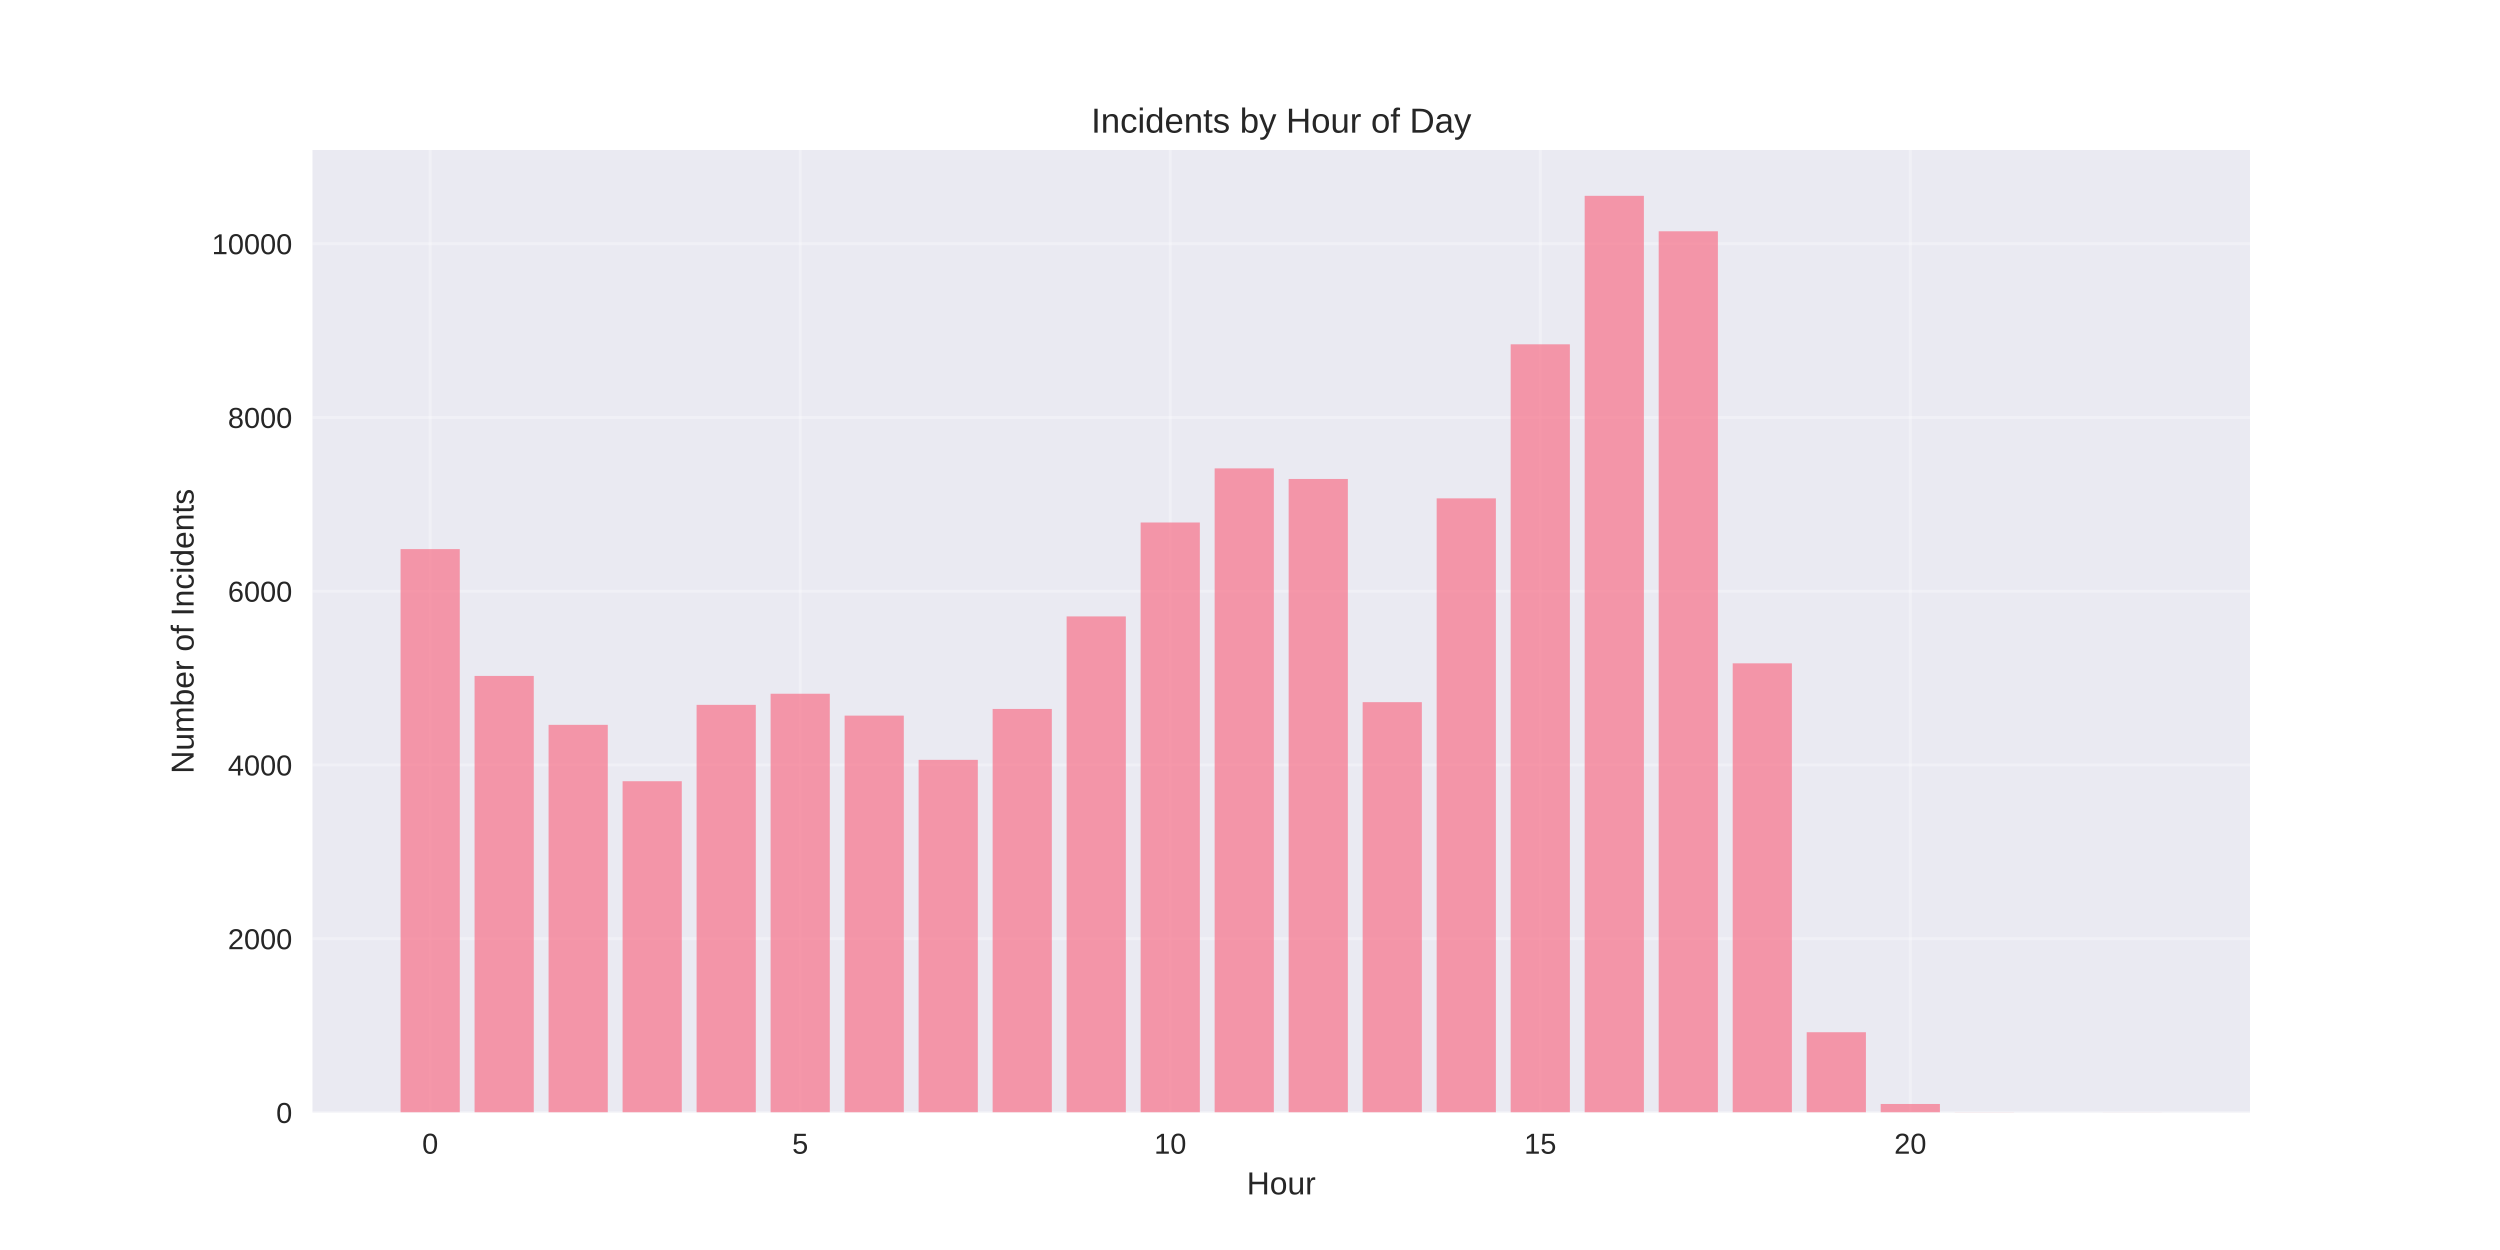
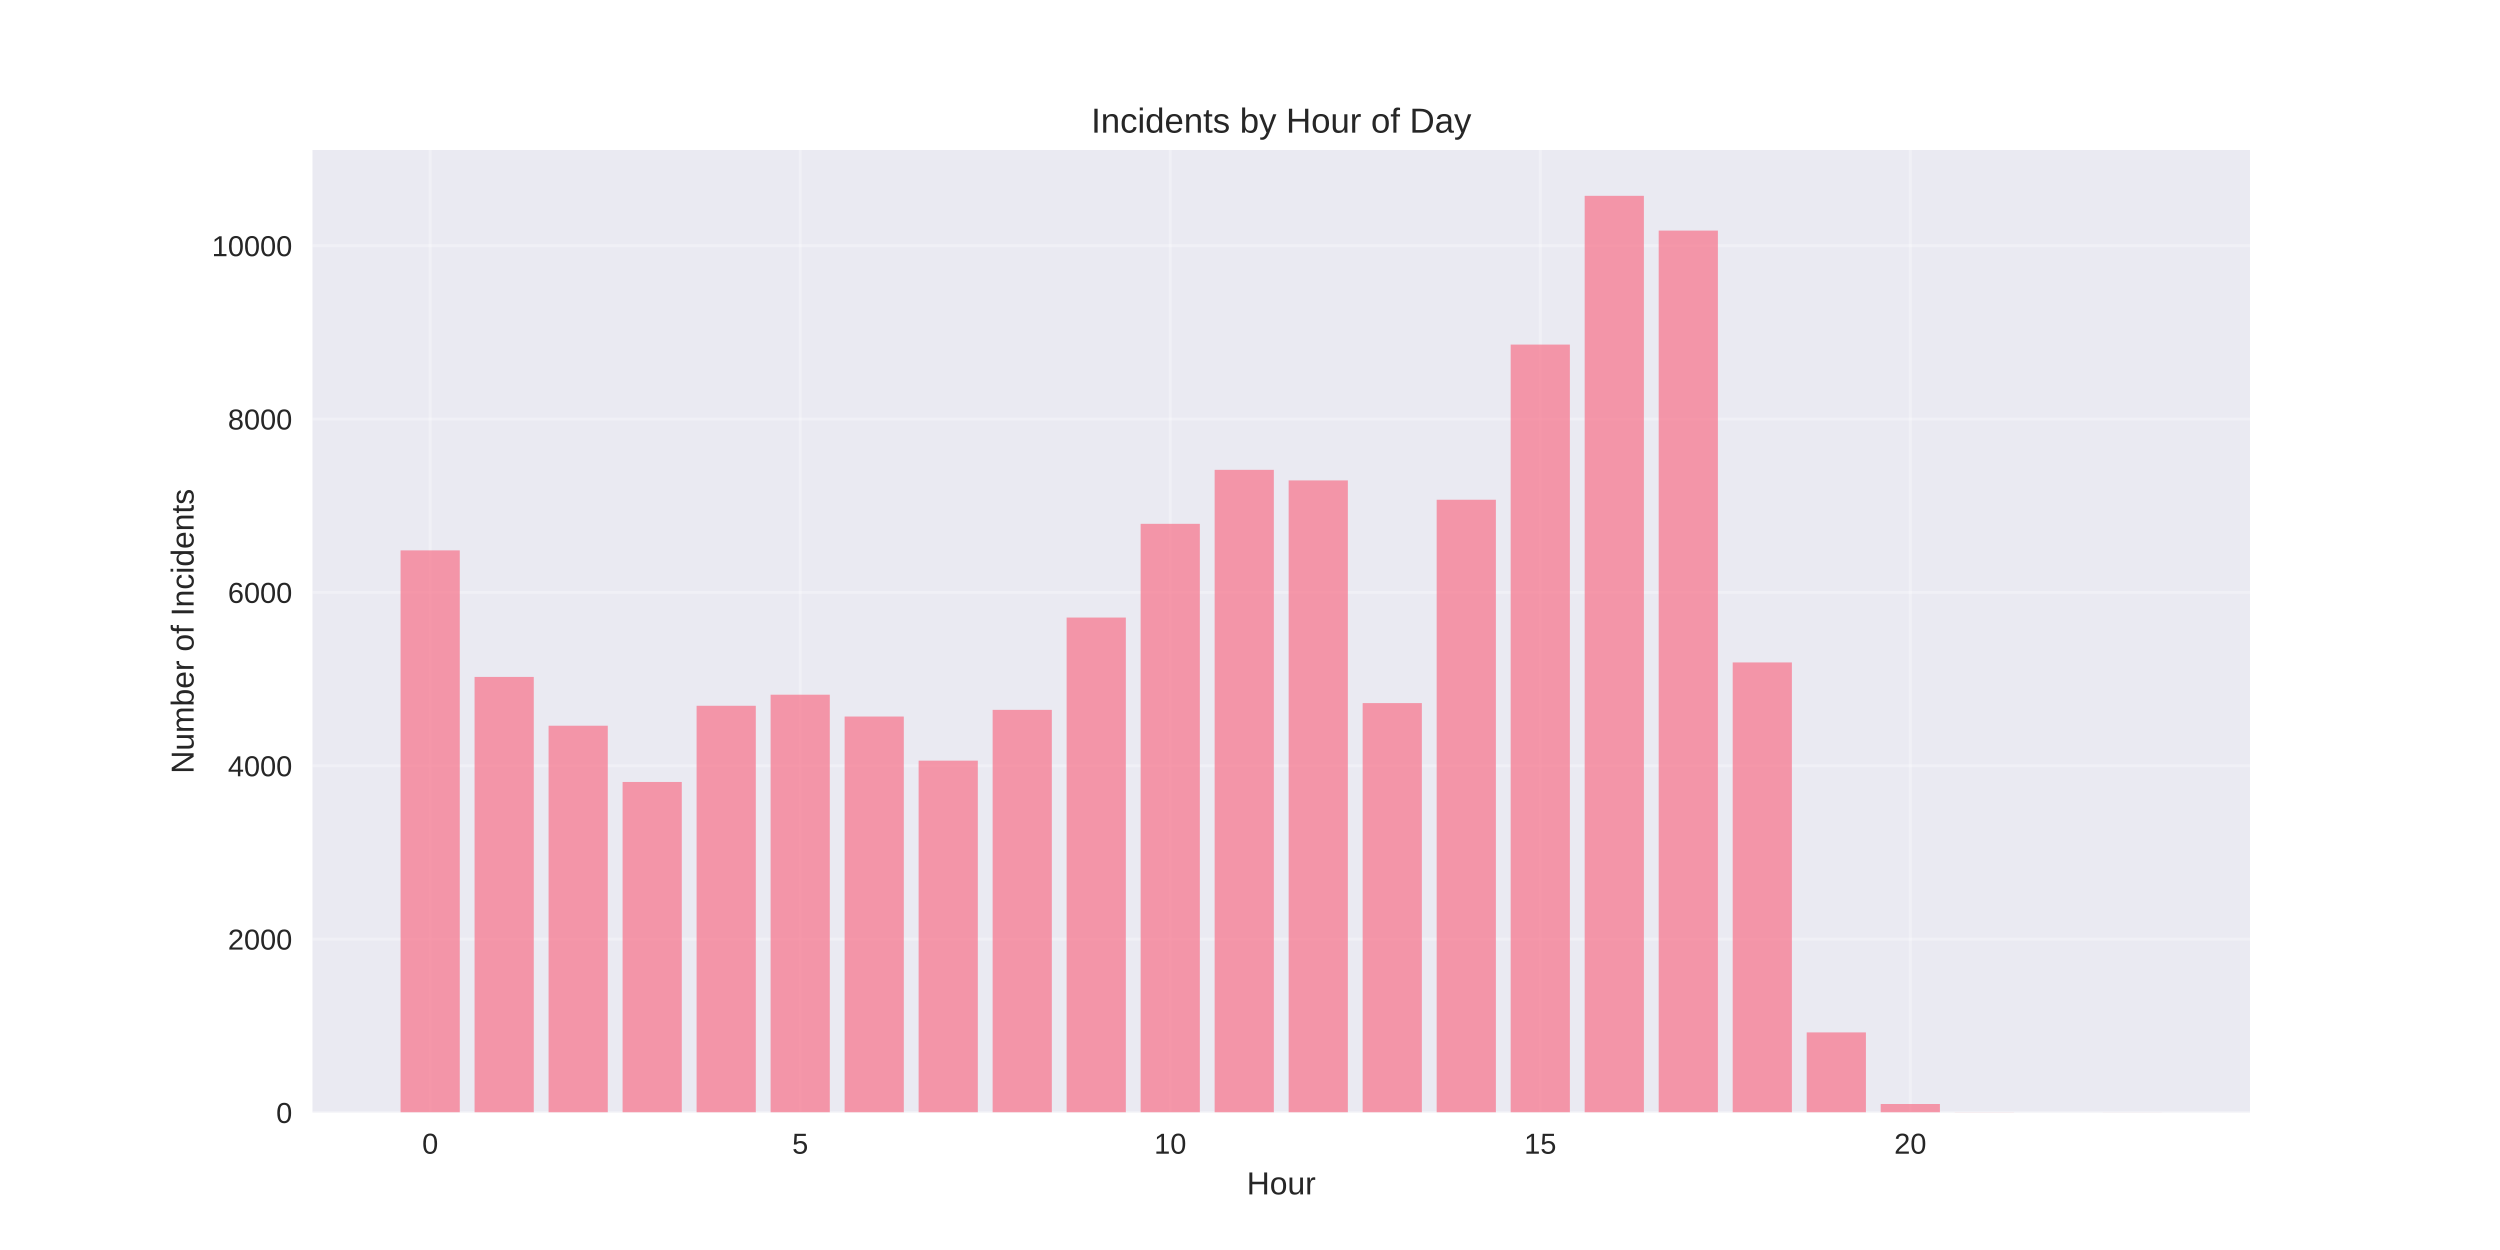
<svg xmlns="http://www.w3.org/2000/svg" width="864pt" height="432pt" viewBox="0 0 864 432" version="1.1">
  <defs>
    <style type="text/css">*{stroke-linejoin: round; stroke-linecap: butt}</style>
  </defs>
  <g id="figure_1">
    <g id="patch_1">
      <path d="M 0 432  L 864 432  L 864 0  L 0 0  z " style="fill: #ffffff" />
    </g>
    <g id="axes_1">
      <g id="patch_2">
        <path d="M 108 384.48  L 777.6 384.48  L 777.6 51.84  L 108 51.84  z " style="fill: #eaeaf2" />
      </g>
      <g id="matplotlib.axis_1">
        <g id="xtick_1">
          <g id="line2d_1">
-             <path d="M 148.667 384.48  L 148.667 51.84  " clip-path="url(#p87ebc59984)" style="fill: none; stroke: #ffffff; stroke-opacity: 0.3; stroke-linecap: round" />
+             <path d="M 148.667 384.48  L 148.667 51.84  " clip-path="url(#pd1aad376ea)" style="fill: none; stroke: #ffffff; stroke-opacity: 0.3; stroke-linecap: round" />
          </g>
          <g id="line2d_2" />
          <g id="text_1">
            <text style="fill: #262626; font: 10px 'Arial', 'Liberation Sans', 'DejaVu Sans', 'Bitstream Vera Sans', sans-serif; text-anchor: middle" x="148.667" y="398.727" transform="rotate(-0 148.6671 398.7269)">0</text>
          </g>
        </g>
        <g id="xtick_2">
          <g id="line2d_3">
-             <path d="M 276.551 384.48  L 276.551 51.84  " clip-path="url(#p87ebc59984)" style="fill: none; stroke: #ffffff; stroke-opacity: 0.3; stroke-linecap: round" />
+             <path d="M 276.551 384.48  L 276.551 51.84  " clip-path="url(#pd1aad376ea)" style="fill: none; stroke: #ffffff; stroke-opacity: 0.3; stroke-linecap: round" />
          </g>
          <g id="line2d_4" />
          <g id="text_2">
            <text style="fill: #262626; font: 10px 'Arial', 'Liberation Sans', 'DejaVu Sans', 'Bitstream Vera Sans', sans-serif; text-anchor: middle" x="276.551" y="398.727" transform="rotate(-0 276.551 398.7269)">5</text>
          </g>
        </g>
        <g id="xtick_3">
          <g id="line2d_5">
-             <path d="M 404.435 384.48  L 404.435 51.84  " clip-path="url(#p87ebc59984)" style="fill: none; stroke: #ffffff; stroke-opacity: 0.3; stroke-linecap: round" />
+             <path d="M 404.435 384.48  L 404.435 51.84  " clip-path="url(#pd1aad376ea)" style="fill: none; stroke: #ffffff; stroke-opacity: 0.3; stroke-linecap: round" />
          </g>
          <g id="line2d_6" />
          <g id="text_3">
            <text style="fill: #262626; font: 10px 'Arial', 'Liberation Sans', 'DejaVu Sans', 'Bitstream Vera Sans', sans-serif; text-anchor: middle" x="404.435" y="398.727" transform="rotate(-0 404.4348 398.7269)">10</text>
          </g>
        </g>
        <g id="xtick_4">
          <g id="line2d_7">
-             <path d="M 532.319 384.48  L 532.319 51.84  " clip-path="url(#p87ebc59984)" style="fill: none; stroke: #ffffff; stroke-opacity: 0.3; stroke-linecap: round" />
+             <path d="M 532.319 384.48  L 532.319 51.84  " clip-path="url(#pd1aad376ea)" style="fill: none; stroke: #ffffff; stroke-opacity: 0.3; stroke-linecap: round" />
          </g>
          <g id="line2d_8" />
          <g id="text_4">
            <text style="fill: #262626; font: 10px 'Arial', 'Liberation Sans', 'DejaVu Sans', 'Bitstream Vera Sans', sans-serif; text-anchor: middle" x="532.319" y="398.727" transform="rotate(-0 532.3187 398.7269)">15</text>
          </g>
        </g>
        <g id="xtick_5">
          <g id="line2d_9">
-             <path d="M 660.203 384.48  L 660.203 51.84  " clip-path="url(#p87ebc59984)" style="fill: none; stroke: #ffffff; stroke-opacity: 0.3; stroke-linecap: round" />
+             <path d="M 660.203 384.48  L 660.203 51.84  " clip-path="url(#pd1aad376ea)" style="fill: none; stroke: #ffffff; stroke-opacity: 0.3; stroke-linecap: round" />
          </g>
          <g id="line2d_10" />
          <g id="text_5">
            <text style="fill: #262626; font: 10px 'Arial', 'Liberation Sans', 'DejaVu Sans', 'Bitstream Vera Sans', sans-serif; text-anchor: middle" x="660.203" y="398.727" transform="rotate(-0 660.2026 398.7269)">20</text>
          </g>
        </g>
        <g id="text_6">
          <text style="fill: #262626; font: 11px 'Arial', 'Liberation Sans', 'DejaVu Sans', 'Bitstream Vera Sans', sans-serif; text-anchor: middle" x="442.8" y="412.773" transform="rotate(-0 442.8 412.7734)">Hour</text>
        </g>
      </g>
      <g id="matplotlib.axis_2">
        <g id="ytick_1">
          <g id="line2d_11">
-             <path d="M 108 384.48  L 777.6 384.48  " clip-path="url(#p87ebc59984)" style="fill: none; stroke: #ffffff; stroke-opacity: 0.3; stroke-linecap: round" />
+             <path d="M 108 384.48  L 777.6 384.48  " clip-path="url(#pd1aad376ea)" style="fill: none; stroke: #ffffff; stroke-opacity: 0.3; stroke-linecap: round" />
          </g>
          <g id="line2d_12" />
          <g id="text_7">
            <text style="fill: #262626; font: 10px 'Arial', 'Liberation Sans', 'DejaVu Sans', 'Bitstream Vera Sans', sans-serif; text-anchor: end" x="101" y="388.103" transform="rotate(-0 101 388.1034)">0</text>
          </g>
        </g>
        <g id="ytick_2">
          <g id="line2d_13">
-             <path d="M 108 324.429  L 777.6 324.429  " clip-path="url(#p87ebc59984)" style="fill: none; stroke: #ffffff; stroke-opacity: 0.3; stroke-linecap: round" />
+             <path d="M 108 324.565  L 777.6 324.565  " clip-path="url(#pd1aad376ea)" style="fill: none; stroke: #ffffff; stroke-opacity: 0.3; stroke-linecap: round" />
          </g>
          <g id="line2d_14" />
          <g id="text_8">
-             <text style="fill: #262626; font: 10px 'Arial', 'Liberation Sans', 'DejaVu Sans', 'Bitstream Vera Sans', sans-serif; text-anchor: end" x="101" y="328.052" transform="rotate(-0 101 328.0523)">2000</text>
+             <text style="fill: #262626; font: 10px 'Arial', 'Liberation Sans', 'DejaVu Sans', 'Bitstream Vera Sans', sans-serif; text-anchor: end" x="101" y="328.189" transform="rotate(-0 101 328.1885)">2000</text>
          </g>
        </g>
        <g id="ytick_3">
          <g id="line2d_15">
-             <path d="M 108 264.378  L 777.6 264.378  " clip-path="url(#p87ebc59984)" style="fill: none; stroke: #ffffff; stroke-opacity: 0.3; stroke-linecap: round" />
+             <path d="M 108 264.65  L 777.6 264.65  " clip-path="url(#pd1aad376ea)" style="fill: none; stroke: #ffffff; stroke-opacity: 0.3; stroke-linecap: round" />
          </g>
          <g id="line2d_16" />
          <g id="text_9">
-             <text style="fill: #262626; font: 10px 'Arial', 'Liberation Sans', 'DejaVu Sans', 'Bitstream Vera Sans', sans-serif; text-anchor: end" x="101" y="268.001" transform="rotate(-0 101 268.0011)">4000</text>
+             <text style="fill: #262626; font: 10px 'Arial', 'Liberation Sans', 'DejaVu Sans', 'Bitstream Vera Sans', sans-serif; text-anchor: end" x="101" y="268.274" transform="rotate(-0 101 268.2736)">4000</text>
          </g>
        </g>
        <g id="ytick_4">
          <g id="line2d_17">
-             <path d="M 108 204.326  L 777.6 204.326  " clip-path="url(#p87ebc59984)" style="fill: none; stroke: #ffffff; stroke-opacity: 0.3; stroke-linecap: round" />
+             <path d="M 108 204.735  L 777.6 204.735  " clip-path="url(#pd1aad376ea)" style="fill: none; stroke: #ffffff; stroke-opacity: 0.3; stroke-linecap: round" />
          </g>
          <g id="line2d_18" />
          <g id="text_10">
-             <text style="fill: #262626; font: 10px 'Arial', 'Liberation Sans', 'DejaVu Sans', 'Bitstream Vera Sans', sans-serif; text-anchor: end" x="101" y="207.95" transform="rotate(-0 101 207.9499)">6000</text>
+             <text style="fill: #262626; font: 10px 'Arial', 'Liberation Sans', 'DejaVu Sans', 'Bitstream Vera Sans', sans-serif; text-anchor: end" x="101" y="208.359" transform="rotate(-0 101 208.3588)">6000</text>
          </g>
        </g>
        <g id="ytick_5">
          <g id="line2d_19">
-             <path d="M 108 144.275  L 777.6 144.275  " clip-path="url(#p87ebc59984)" style="fill: none; stroke: #ffffff; stroke-opacity: 0.3; stroke-linecap: round" />
+             <path d="M 108 144.82  L 777.6 144.82  " clip-path="url(#pd1aad376ea)" style="fill: none; stroke: #ffffff; stroke-opacity: 0.3; stroke-linecap: round" />
          </g>
          <g id="line2d_20" />
          <g id="text_11">
-             <text style="fill: #262626; font: 10px 'Arial', 'Liberation Sans', 'DejaVu Sans', 'Bitstream Vera Sans', sans-serif; text-anchor: end" x="101" y="147.899" transform="rotate(-0 101 147.8987)">8000</text>
+             <text style="fill: #262626; font: 10px 'Arial', 'Liberation Sans', 'DejaVu Sans', 'Bitstream Vera Sans', sans-serif; text-anchor: end" x="101" y="148.444" transform="rotate(-0 101 148.4439)">8000</text>
          </g>
        </g>
        <g id="ytick_6">
          <g id="line2d_21">
-             <path d="M 108 84.224  L 777.6 84.224  " clip-path="url(#p87ebc59984)" style="fill: none; stroke: #ffffff; stroke-opacity: 0.3; stroke-linecap: round" />
+             <path d="M 108 84.906  L 777.6 84.906  " clip-path="url(#pd1aad376ea)" style="fill: none; stroke: #ffffff; stroke-opacity: 0.3; stroke-linecap: round" />
          </g>
          <g id="line2d_22" />
          <g id="text_12">
-             <text style="fill: #262626; font: 10px 'Arial', 'Liberation Sans', 'DejaVu Sans', 'Bitstream Vera Sans', sans-serif; text-anchor: end" x="101" y="87.848" transform="rotate(-0 101 87.84754)">10000</text>
+             <text style="fill: #262626; font: 10px 'Arial', 'Liberation Sans', 'DejaVu Sans', 'Bitstream Vera Sans', sans-serif; text-anchor: end" x="101" y="88.529" transform="rotate(-0 101 88.52897)">10000</text>
          </g>
        </g>
        <g id="text_13">
          <text style="fill: #262626; font: 11px 'Arial', 'Liberation Sans', 'DejaVu Sans', 'Bitstream Vera Sans', sans-serif; text-anchor: middle" x="66.913" y="218.16" transform="rotate(-90 66.91281 218.16)">Number of Incidents</text>
        </g>
      </g>
      <g id="patch_3">
-         <path d="M 138.436 384.48  L 158.898 384.48  L 158.898 189.764  L 138.436 189.764  z " clip-path="url(#p87ebc59984)" style="fill: #f77189; opacity: 0.7" />
+         <path d="M 138.436 384.48  L 158.898 384.48  L 158.898 190.206  L 138.436 190.206  z " clip-path="url(#pd1aad376ea)" style="fill: #f77189; opacity: 0.7" />
      </g>
      <g id="patch_4">
-         <path d="M 164.013 384.48  L 184.475 384.48  L 184.475 233.601  L 164.013 233.601  z " clip-path="url(#p87ebc59984)" style="fill: #f77189; opacity: 0.7" />
+         <path d="M 164.013 384.48  L 184.475 384.48  L 184.475 233.944  L 164.013 233.944  z " clip-path="url(#pd1aad376ea)" style="fill: #f77189; opacity: 0.7" />
      </g>
      <g id="patch_5">
-         <path d="M 189.59 384.48  L 210.051 384.48  L 210.051 250.506  L 189.59 250.506  z " clip-path="url(#p87ebc59984)" style="fill: #f77189; opacity: 0.7" />
+         <path d="M 189.59 384.48  L 210.051 384.48  L 210.051 250.81  L 189.59 250.81  z " clip-path="url(#pd1aad376ea)" style="fill: #f77189; opacity: 0.7" />
      </g>
      <g id="patch_6">
-         <path d="M 215.167 384.48  L 235.628 384.48  L 235.628 269.992  L 215.167 269.992  z " clip-path="url(#p87ebc59984)" style="fill: #f77189; opacity: 0.7" />
+         <path d="M 215.167 384.48  L 235.628 384.48  L 235.628 270.252  L 215.167 270.252  z " clip-path="url(#pd1aad376ea)" style="fill: #f77189; opacity: 0.7" />
      </g>
      <g id="patch_7">
-         <path d="M 240.743 384.48  L 261.205 384.48  L 261.205 243.6  L 240.743 243.6  z " clip-path="url(#p87ebc59984)" style="fill: #f77189; opacity: 0.7" />
+         <path d="M 240.743 384.48  L 261.205 384.48  L 261.205 243.92  L 240.743 243.92  z " clip-path="url(#pd1aad376ea)" style="fill: #f77189; opacity: 0.7" />
      </g>
      <g id="patch_8">
-         <path d="M 266.32 384.48  L 286.782 384.48  L 286.782 239.757  L 266.32 239.757  z " clip-path="url(#p87ebc59984)" style="fill: #f77189; opacity: 0.7" />
+         <path d="M 266.32 384.48  L 286.782 384.48  L 286.782 240.085  L 266.32 240.085  z " clip-path="url(#pd1aad376ea)" style="fill: #f77189; opacity: 0.7" />
      </g>
      <g id="patch_9">
-         <path d="M 291.897 384.48  L 312.358 384.48  L 312.358 247.323  L 291.897 247.323  z " clip-path="url(#p87ebc59984)" style="fill: #f77189; opacity: 0.7" />
+         <path d="M 291.897 384.48  L 312.358 384.48  L 312.358 247.634  L 291.897 247.634  z " clip-path="url(#pd1aad376ea)" style="fill: #f77189; opacity: 0.7" />
      </g>
      <g id="patch_10">
-         <path d="M 317.474 384.48  L 337.935 384.48  L 337.935 262.606  L 317.474 262.606  z " clip-path="url(#p87ebc59984)" style="fill: #f77189; opacity: 0.7" />
+         <path d="M 317.474 384.48  L 337.935 384.48  L 337.935 262.883  L 317.474 262.883  z " clip-path="url(#pd1aad376ea)" style="fill: #f77189; opacity: 0.7" />
      </g>
      <g id="patch_11">
-         <path d="M 343.051 384.48  L 363.512 384.48  L 363.512 245.011  L 343.051 245.011  z " clip-path="url(#p87ebc59984)" style="fill: #f77189; opacity: 0.7" />
+         <path d="M 343.051 384.48  L 363.512 384.48  L 363.512 245.328  L 343.051 245.328  z " clip-path="url(#pd1aad376ea)" style="fill: #f77189; opacity: 0.7" />
      </g>
      <g id="patch_12">
-         <path d="M 368.627 384.48  L 389.089 384.48  L 389.089 213.034  L 368.627 213.034  z " clip-path="url(#p87ebc59984)" style="fill: #f77189; opacity: 0.7" />
+         <path d="M 368.627 384.48  L 389.089 384.48  L 389.089 213.423  L 368.627 213.423  z " clip-path="url(#pd1aad376ea)" style="fill: #f77189; opacity: 0.7" />
      </g>
      <g id="patch_13">
-         <path d="M 394.204 384.48  L 414.666 384.48  L 414.666 180.576  L 394.204 180.576  z " clip-path="url(#p87ebc59984)" style="fill: #f77189; opacity: 0.7" />
+         <path d="M 394.204 384.48  L 414.666 384.48  L 414.666 181.039  L 394.204 181.039  z " clip-path="url(#pd1aad376ea)" style="fill: #f77189; opacity: 0.7" />
      </g>
      <g id="patch_14">
-         <path d="M 419.781 384.48  L 440.242 384.48  L 440.242 161.87  L 419.781 161.87  z " clip-path="url(#p87ebc59984)" style="fill: #f77189; opacity: 0.7" />
+         <path d="M 419.781 384.48  L 440.242 384.48  L 440.242 162.375  L 419.781 162.375  z " clip-path="url(#pd1aad376ea)" style="fill: #f77189; opacity: 0.7" />
      </g>
      <g id="patch_15">
-         <path d="M 445.358 384.48  L 465.819 384.48  L 465.819 165.533  L 445.358 165.533  z " clip-path="url(#p87ebc59984)" style="fill: #f77189; opacity: 0.7" />
+         <path d="M 445.358 384.48  L 465.819 384.48  L 465.819 166.03  L 445.358 166.03  z " clip-path="url(#pd1aad376ea)" style="fill: #f77189; opacity: 0.7" />
      </g>
      <g id="patch_16">
-         <path d="M 470.934 384.48  L 491.396 384.48  L 491.396 242.669  L 470.934 242.669  z " clip-path="url(#p87ebc59984)" style="fill: #f77189; opacity: 0.7" />
+         <path d="M 470.934 384.48  L 491.396 384.48  L 491.396 242.991  L 470.934 242.991  z " clip-path="url(#pd1aad376ea)" style="fill: #f77189; opacity: 0.7" />
      </g>
      <g id="patch_17">
-         <path d="M 496.511 384.48  L 516.973 384.48  L 516.973 172.229  L 496.511 172.229  z " clip-path="url(#p87ebc59984)" style="fill: #f77189; opacity: 0.7" />
+         <path d="M 496.511 384.48  L 516.973 384.48  L 516.973 172.711  L 496.511 172.711  z " clip-path="url(#pd1aad376ea)" style="fill: #f77189; opacity: 0.7" />
      </g>
      <g id="patch_18">
-         <path d="M 522.088 384.48  L 542.549 384.48  L 542.549 118.994  L 522.088 118.994  z " clip-path="url(#p87ebc59984)" style="fill: #f77189; opacity: 0.7" />
+         <path d="M 522.088 384.48  L 542.549 384.48  L 542.549 119.087  L 522.088 119.087  z " clip-path="url(#pd1aad376ea)" style="fill: #f77189; opacity: 0.7" />
      </g>
      <g id="patch_19">
-         <path d="M 547.665 384.48  L 568.126 384.48  L 568.126 67.68  L 547.665 67.68  z " clip-path="url(#p87ebc59984)" style="fill: #f77189; opacity: 0.7" />
+         <path d="M 547.665 384.48  L 568.126 384.48  L 568.126 67.68  L 547.665 67.68  z " clip-path="url(#pd1aad376ea)" style="fill: #f77189; opacity: 0.7" />
      </g>
      <g id="patch_20">
-         <path d="M 573.242 384.48  L 593.703 384.48  L 593.703 79.93  L 573.242 79.93  z " clip-path="url(#p87ebc59984)" style="fill: #f77189; opacity: 0.7" />
+         <path d="M 573.242 384.48  L 593.703 384.48  L 593.703 79.693  L 573.242 79.693  z " clip-path="url(#pd1aad376ea)" style="fill: #f77189; opacity: 0.7" />
      </g>
      <g id="patch_21">
-         <path d="M 598.818 384.48  L 619.28 384.48  L 619.28 229.248  L 598.818 229.248  z " clip-path="url(#p87ebc59984)" style="fill: #f77189; opacity: 0.7" />
+         <path d="M 598.818 384.48  L 619.28 384.48  L 619.28 228.941  L 598.818 228.941  z " clip-path="url(#pd1aad376ea)" style="fill: #f77189; opacity: 0.7" />
      </g>
      <g id="patch_22">
-         <path d="M 624.395 384.48  L 644.857 384.48  L 644.857 356.736  L 624.395 356.736  z " clip-path="url(#p87ebc59984)" style="fill: #f77189; opacity: 0.7" />
+         <path d="M 624.395 384.48  L 644.857 384.48  L 644.857 356.799  L 624.395 356.799  z " clip-path="url(#pd1aad376ea)" style="fill: #f77189; opacity: 0.7" />
      </g>
      <g id="patch_23">
-         <path d="M 649.972 384.48  L 670.433 384.48  L 670.433 381.537  L 649.972 381.537  z " clip-path="url(#p87ebc59984)" style="fill: #f77189; opacity: 0.7" />
+         <path d="M 649.972 384.48  L 670.433 384.48  L 670.433 381.544  L 649.972 381.544  z " clip-path="url(#pd1aad376ea)" style="fill: #f77189; opacity: 0.7" />
      </g>
      <g id="patch_24">
-         <path d="M 675.549 384.48  L 696.01 384.48  L 696.01 384.42  L 675.549 384.42  z " clip-path="url(#p87ebc59984)" style="fill: #f77189; opacity: 0.7" />
+         <path d="M 675.549 384.48  L 696.01 384.48  L 696.01 384.42  L 675.549 384.42  z " clip-path="url(#pd1aad376ea)" style="fill: #f77189; opacity: 0.7" />
      </g>
      <g id="patch_25">
-         <path d="M 726.702 384.48  L 747.164 384.48  L 747.164 384.45  L 726.702 384.45  z " clip-path="url(#p87ebc59984)" style="fill: #f77189; opacity: 0.7" />
+         <path d="M 726.702 384.48  L 747.164 384.48  L 747.164 384.45  L 726.702 384.45  z " clip-path="url(#pd1aad376ea)" style="fill: #f77189; opacity: 0.7" />
      </g>
      <g id="patch_26">
        <path d="M 108 384.48  L 108 51.84  " style="fill: none" />
      </g>
      <g id="patch_27">
        <path d="M 777.6 384.48  L 777.6 51.84  " style="fill: none" />
      </g>
      <g id="patch_28">
        <path d="M 108 384.48  L 777.6 384.48  " style="fill: none" />
      </g>
      <g id="patch_29">
        <path d="M 108 51.84  L 777.6 51.84  " style="fill: none" />
      </g>
      <g id="text_14">
        <text style="fill: #262626; font: 12px 'Arial', 'Liberation Sans', 'DejaVu Sans', 'Bitstream Vera Sans', sans-serif; text-anchor: middle" x="442.8" y="45.84" transform="rotate(-0 442.8 45.84)">Incidents by Hour of Day</text>
      </g>
    </g>
  </g>
  <defs>
-     <clipPath id="p87ebc59984">
+     <clipPath id="pd1aad376ea">
      <rect x="108" y="51.84" width="669.6" height="332.64" />
    </clipPath>
  </defs>
</svg>
